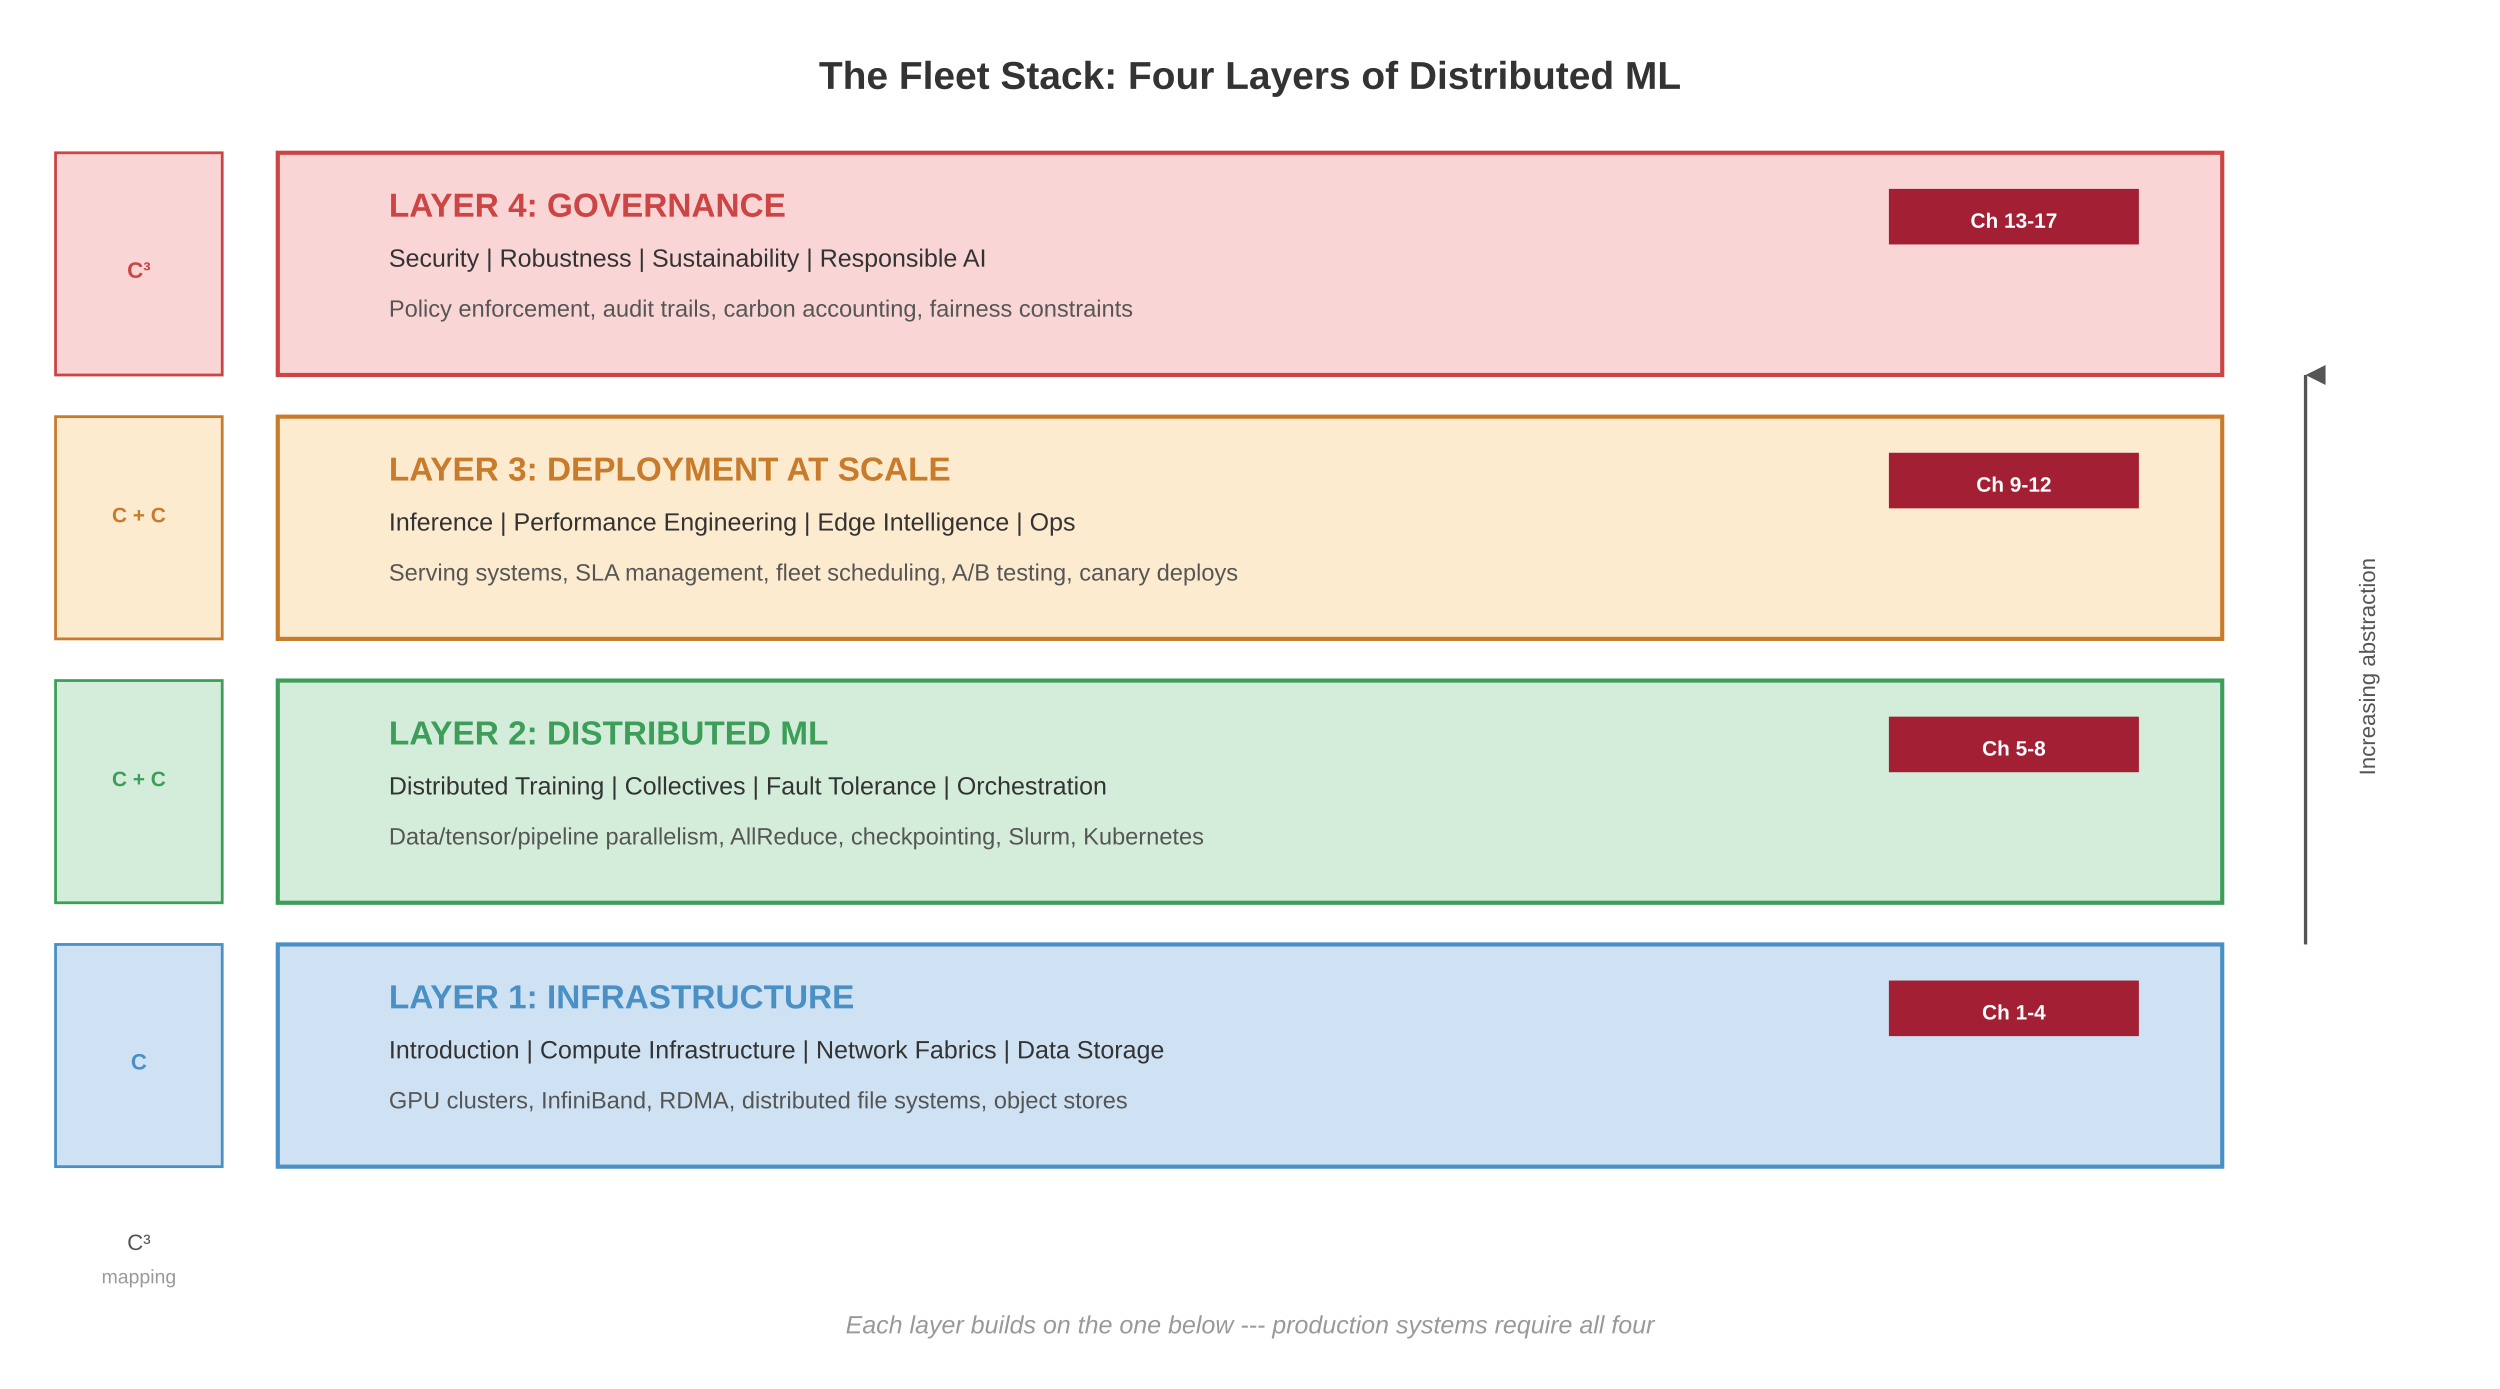
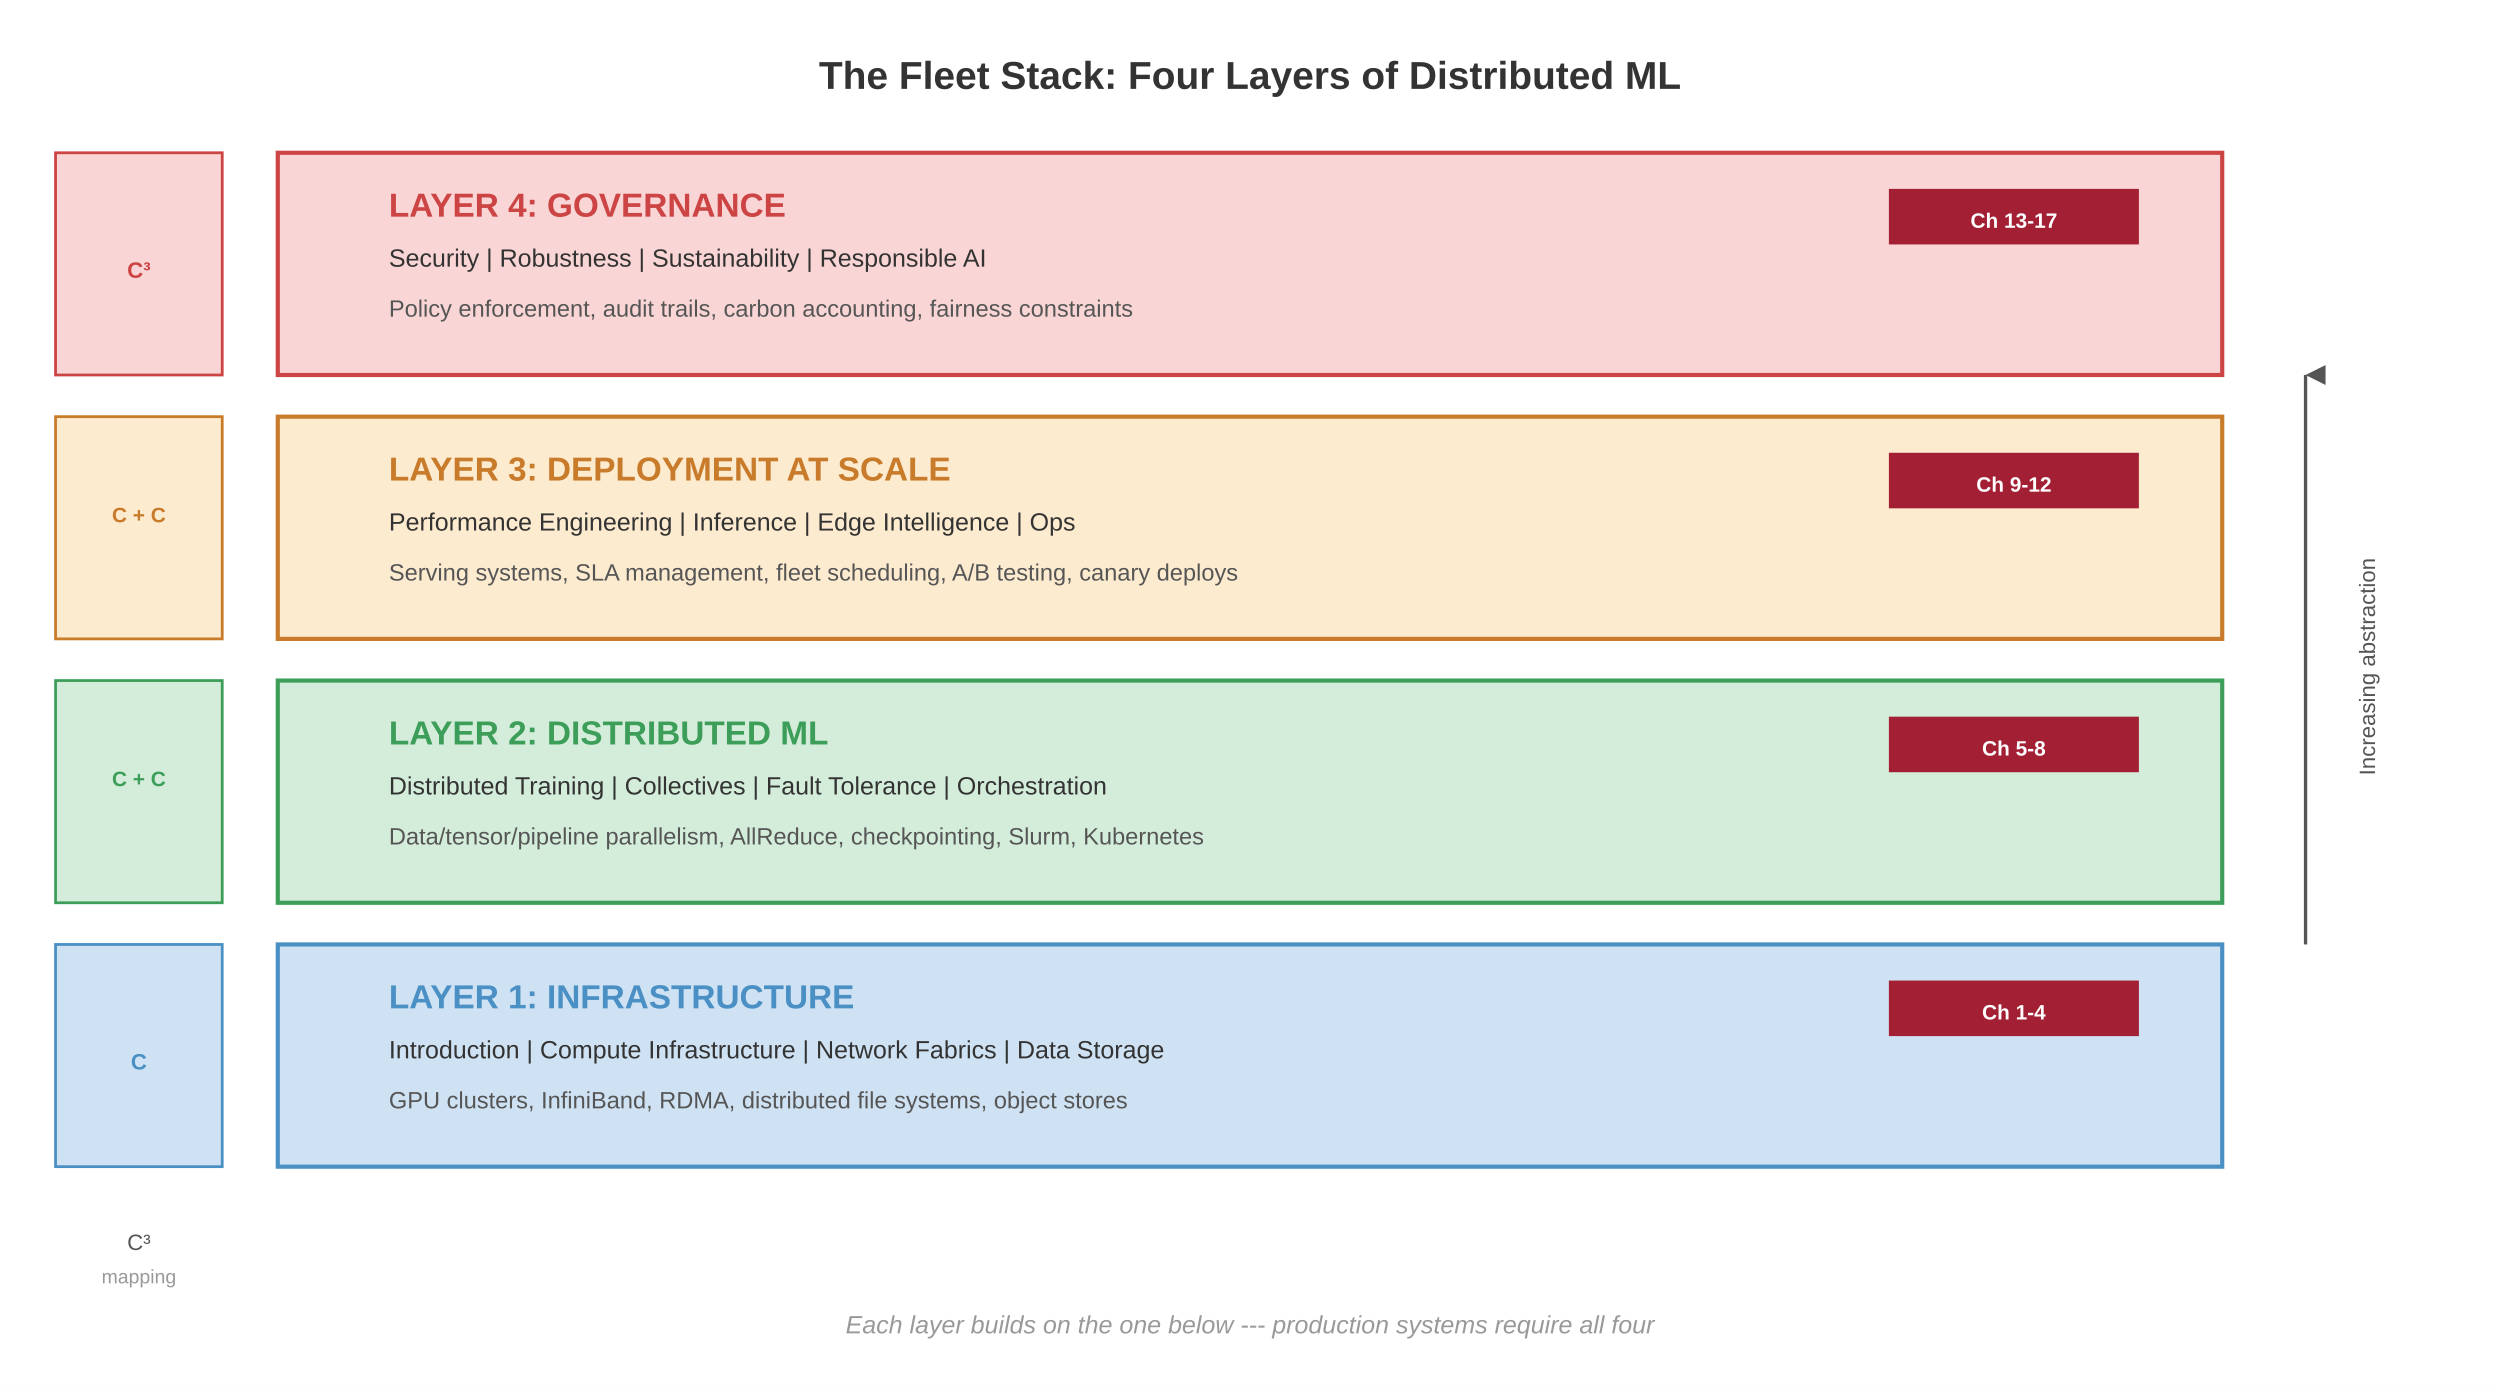
<svg xmlns="http://www.w3.org/2000/svg" font-family="Arial, Helvetica, sans-serif" viewBox="0 0 900 500">
  <rect width="900" height="500" fill="#fff" />
  <text x="450" y="32" font-size="14" font-weight="700" fill="#333" text-anchor="middle">The Fleet Stack: Four Layers of Distributed ML</text>
  <defs>
    <marker id="arrow-up" markerWidth="8" markerHeight="6" refX="3" refY="0" orient="auto">
      <path d="M0,6 L3,0 L6,6 Z" fill="#555" />
    </marker>
  </defs>
  <rect x="100" y="55" width="700" height="80" fill="#f9d6d5" stroke="#c44" stroke-width="1.5" />
  <text x="140" y="78" font-size="12" font-weight="700" fill="#c44">LAYER 4: GOVERNANCE</text>
  <text x="140" y="96" font-size="9" fill="#333">Security  |  Robustness  |  Sustainability  |  Responsible AI</text>
  <text x="140" y="114" font-size="8.5" fill="#555">Policy enforcement, audit trails, carbon accounting, fairness constraints</text>
  <rect x="680" y="68" width="90" height="20" fill="#a31f34" />
  <text x="725" y="82" font-size="7.5" font-weight="700" fill="#fff" text-anchor="middle">Ch 13-17</text>
  <rect x="100" y="150" width="700" height="80" fill="#fdebd0" stroke="#c87b2a" stroke-width="1.5" />
  <text x="140" y="173" font-size="12" font-weight="700" fill="#c87b2a">LAYER 3: DEPLOYMENT AT SCALE</text>
-   <text x="140" y="191" font-size="9" fill="#333">Inference  |  Performance Engineering  |  Edge Intelligence  |  Ops</text>
+   <text x="140" y="191" font-size="9" fill="#333">Performance Engineering  |  Inference  |  Edge Intelligence  |  Ops</text>
  <text x="140" y="209" font-size="8.5" fill="#555">Serving systems, SLA management, fleet scheduling, A/B testing, canary deploys</text>
  <rect x="680" y="163" width="90" height="20" fill="#a31f34" />
  <text x="725" y="177" font-size="7.5" font-weight="700" fill="#fff" text-anchor="middle">Ch 9-12</text>
  <rect x="100" y="245" width="700" height="80" fill="#d4edda" stroke="#3d9e5a" stroke-width="1.5" />
  <text x="140" y="268" font-size="12" font-weight="700" fill="#3d9e5a">LAYER 2: DISTRIBUTED ML</text>
  <text x="140" y="286" font-size="9" fill="#333">Distributed Training  |  Collectives  |  Fault Tolerance  |  Orchestration</text>
  <text x="140" y="304" font-size="8.5" fill="#555">Data/tensor/pipeline parallelism, AllReduce, checkpointing, Slurm, Kubernetes</text>
  <rect x="680" y="258" width="90" height="20" fill="#a31f34" />
  <text x="725" y="272" font-size="7.5" font-weight="700" fill="#fff" text-anchor="middle">Ch 5-8</text>
  <rect x="100" y="340" width="700" height="80" fill="#cfe2f3" stroke="#4a90c4" stroke-width="1.5" />
  <text x="140" y="363" font-size="12" font-weight="700" fill="#4a90c4">LAYER 1: INFRASTRUCTURE</text>
  <text x="140" y="381" font-size="9" fill="#333">Introduction  |  Compute Infrastructure  |  Network Fabrics  |  Data Storage</text>
  <text x="140" y="399" font-size="8.5" fill="#555">GPU clusters, InfiniBand, RDMA, distributed file systems, object stores</text>
  <rect x="680" y="353" width="90" height="20" fill="#a31f34" />
  <text x="725" y="367" font-size="7.5" font-weight="700" fill="#fff" text-anchor="middle">Ch 1-4</text>
  <line x1="830" y1="340" x2="830" y2="135" stroke="#555" stroke-width="1.2" marker-end="url(#arrow-up)" />
  <text x="855" y="240" font-size="8" fill="#555" text-anchor="middle" transform="rotate(-90, 855, 240)">Increasing abstraction</text>
  <rect x="20" y="340" width="60" height="80" fill="#cfe2f3" stroke="#4a90c4" stroke-width="1.0" />
  <text x="50" y="385" font-size="8" font-weight="700" fill="#4a90c4" text-anchor="middle">C</text>
  <rect x="20" y="245" width="60" height="80" fill="#d4edda" stroke="#3d9e5a" stroke-width="1.0" />
  <text x="50" y="283" font-size="7.5" font-weight="700" fill="#3d9e5a" text-anchor="middle">C + C</text>
  <rect x="20" y="150" width="60" height="80" fill="#fdebd0" stroke="#c87b2a" stroke-width="1.0" />
  <text x="50" y="188" font-size="7.5" font-weight="700" fill="#c87b2a" text-anchor="middle">C + C</text>
  <rect x="20" y="55" width="60" height="80" fill="#f9d6d5" stroke="#c44" stroke-width="1.0" />
  <text x="50" y="100" font-size="8" font-weight="700" fill="#c44" text-anchor="middle">C³</text>
  <text x="50" y="450" font-size="8" fill="#555" text-anchor="middle">C³</text>
  <text x="50" y="462" font-size="7" fill="#999" text-anchor="middle">mapping</text>
  <text x="450" y="480" font-size="9" fill="#999" font-style="italic" text-anchor="middle">Each layer builds on the one below --- production systems require all four</text>
</svg>
